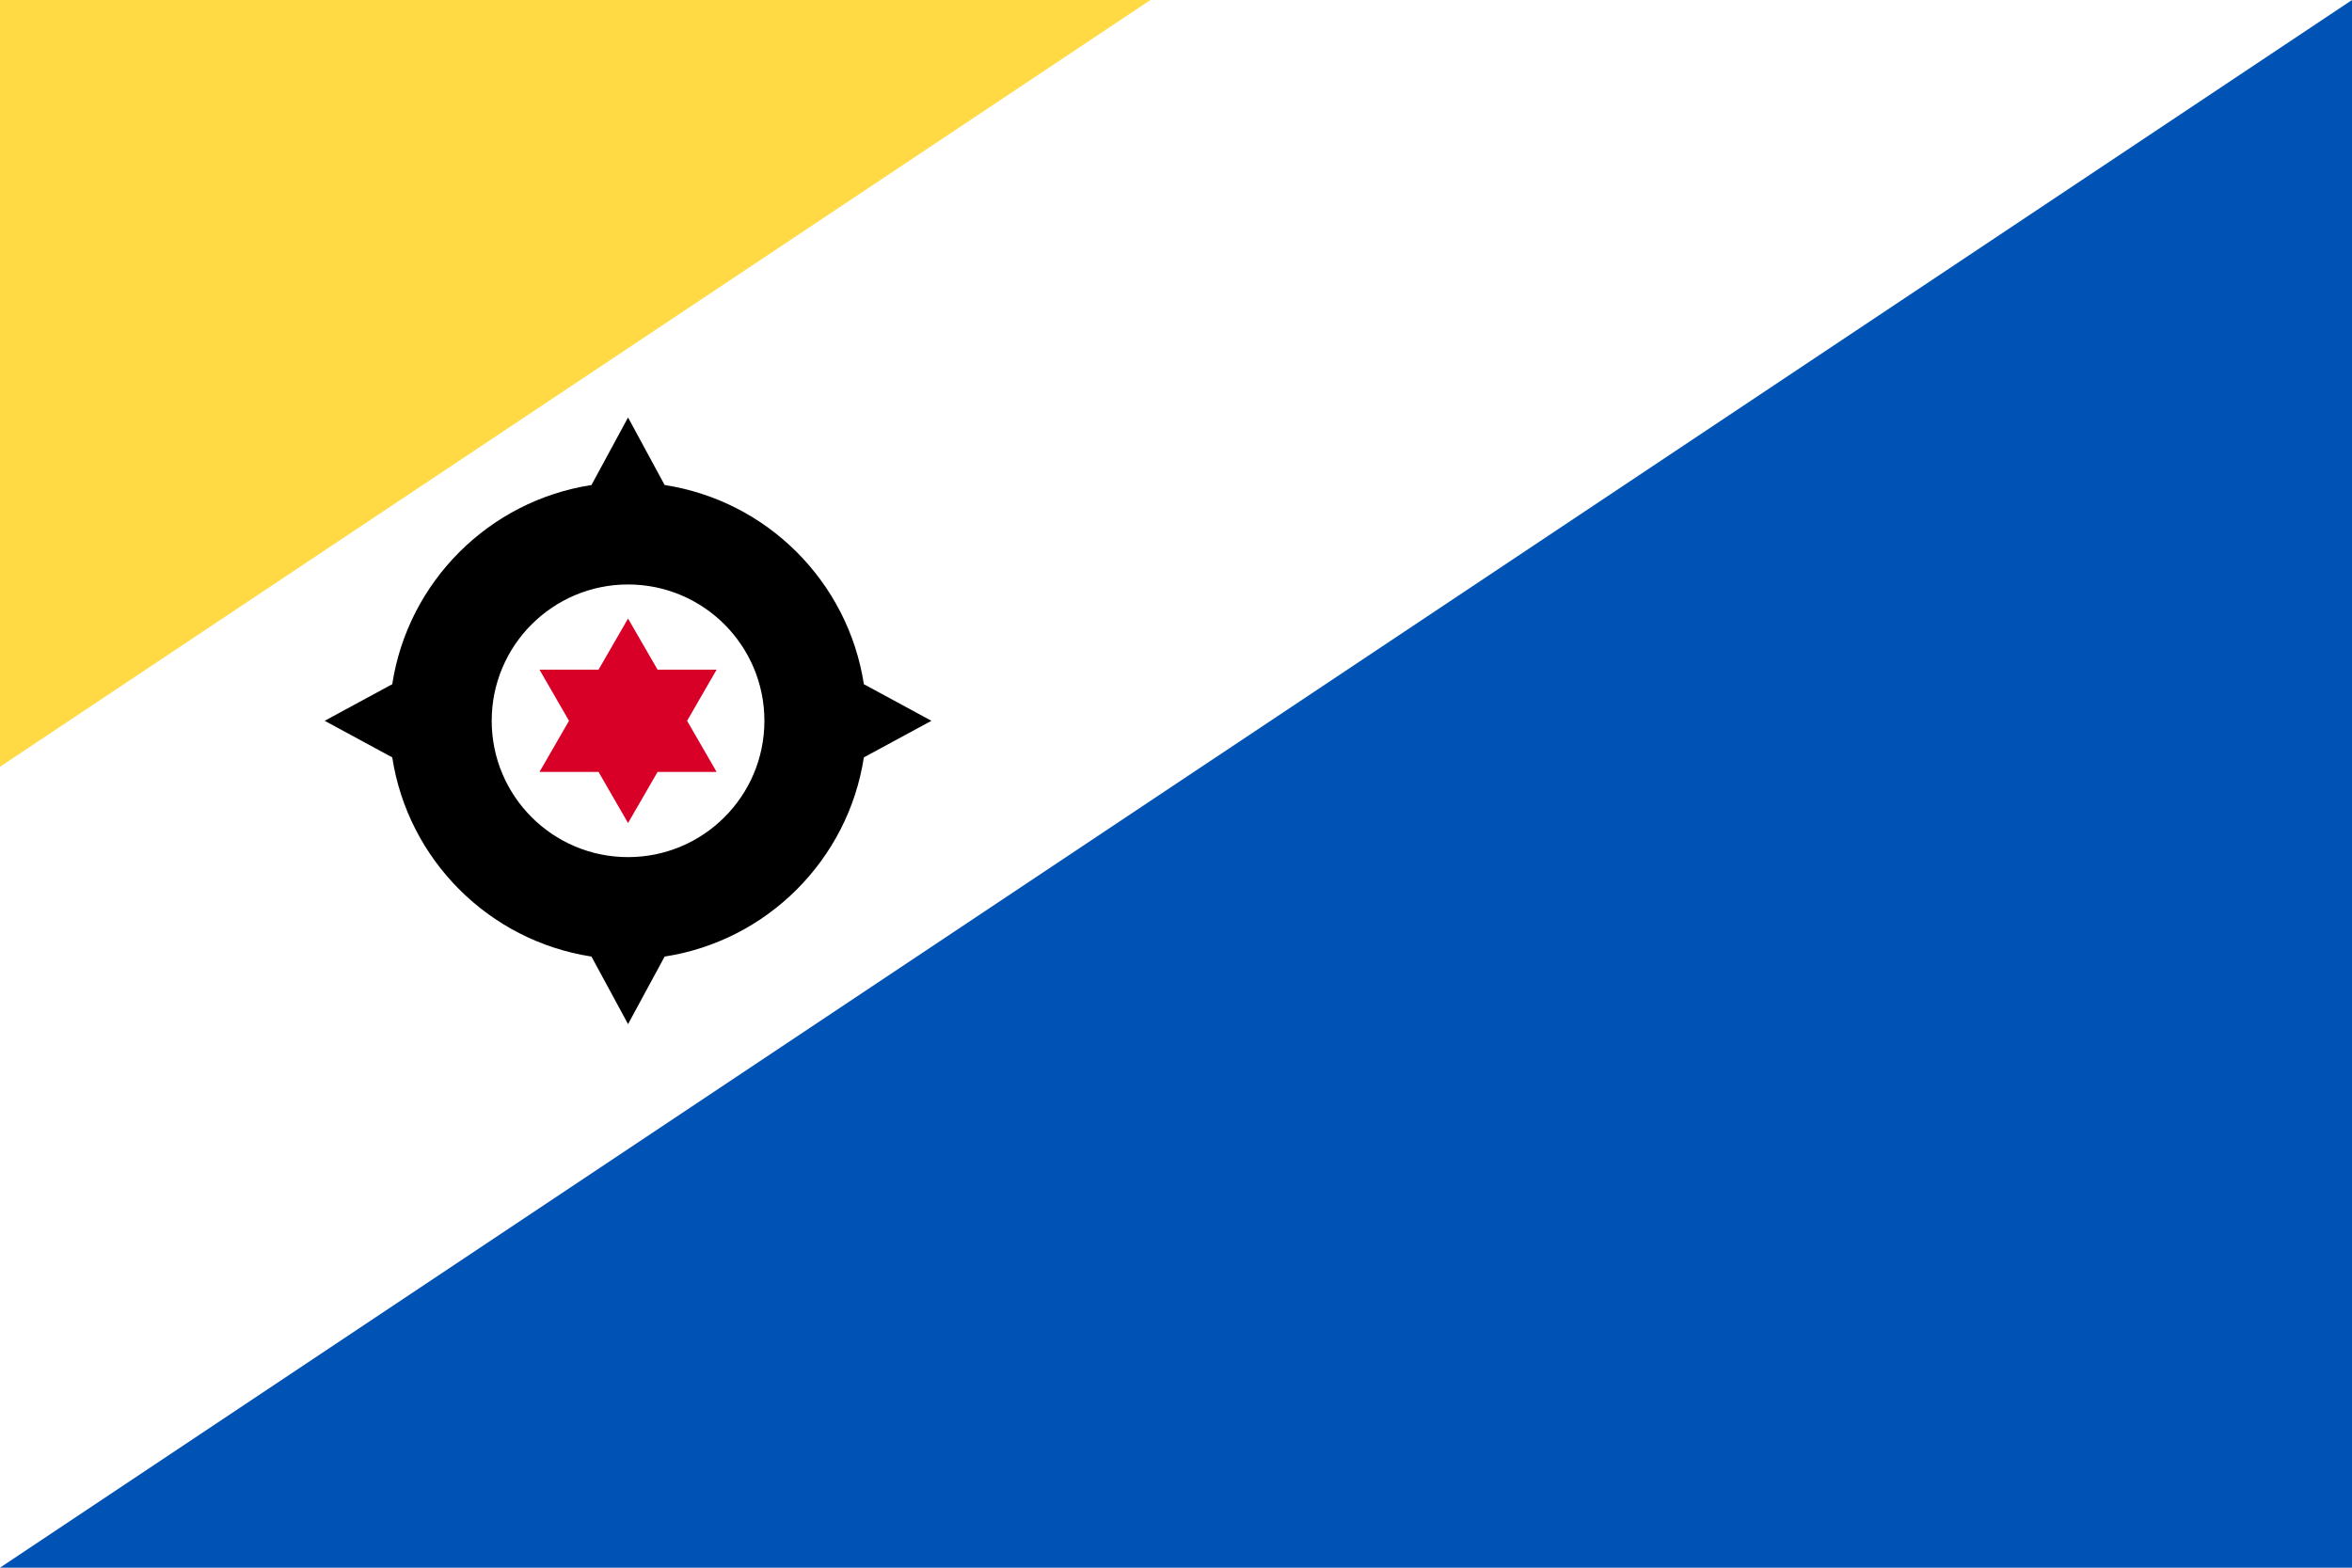
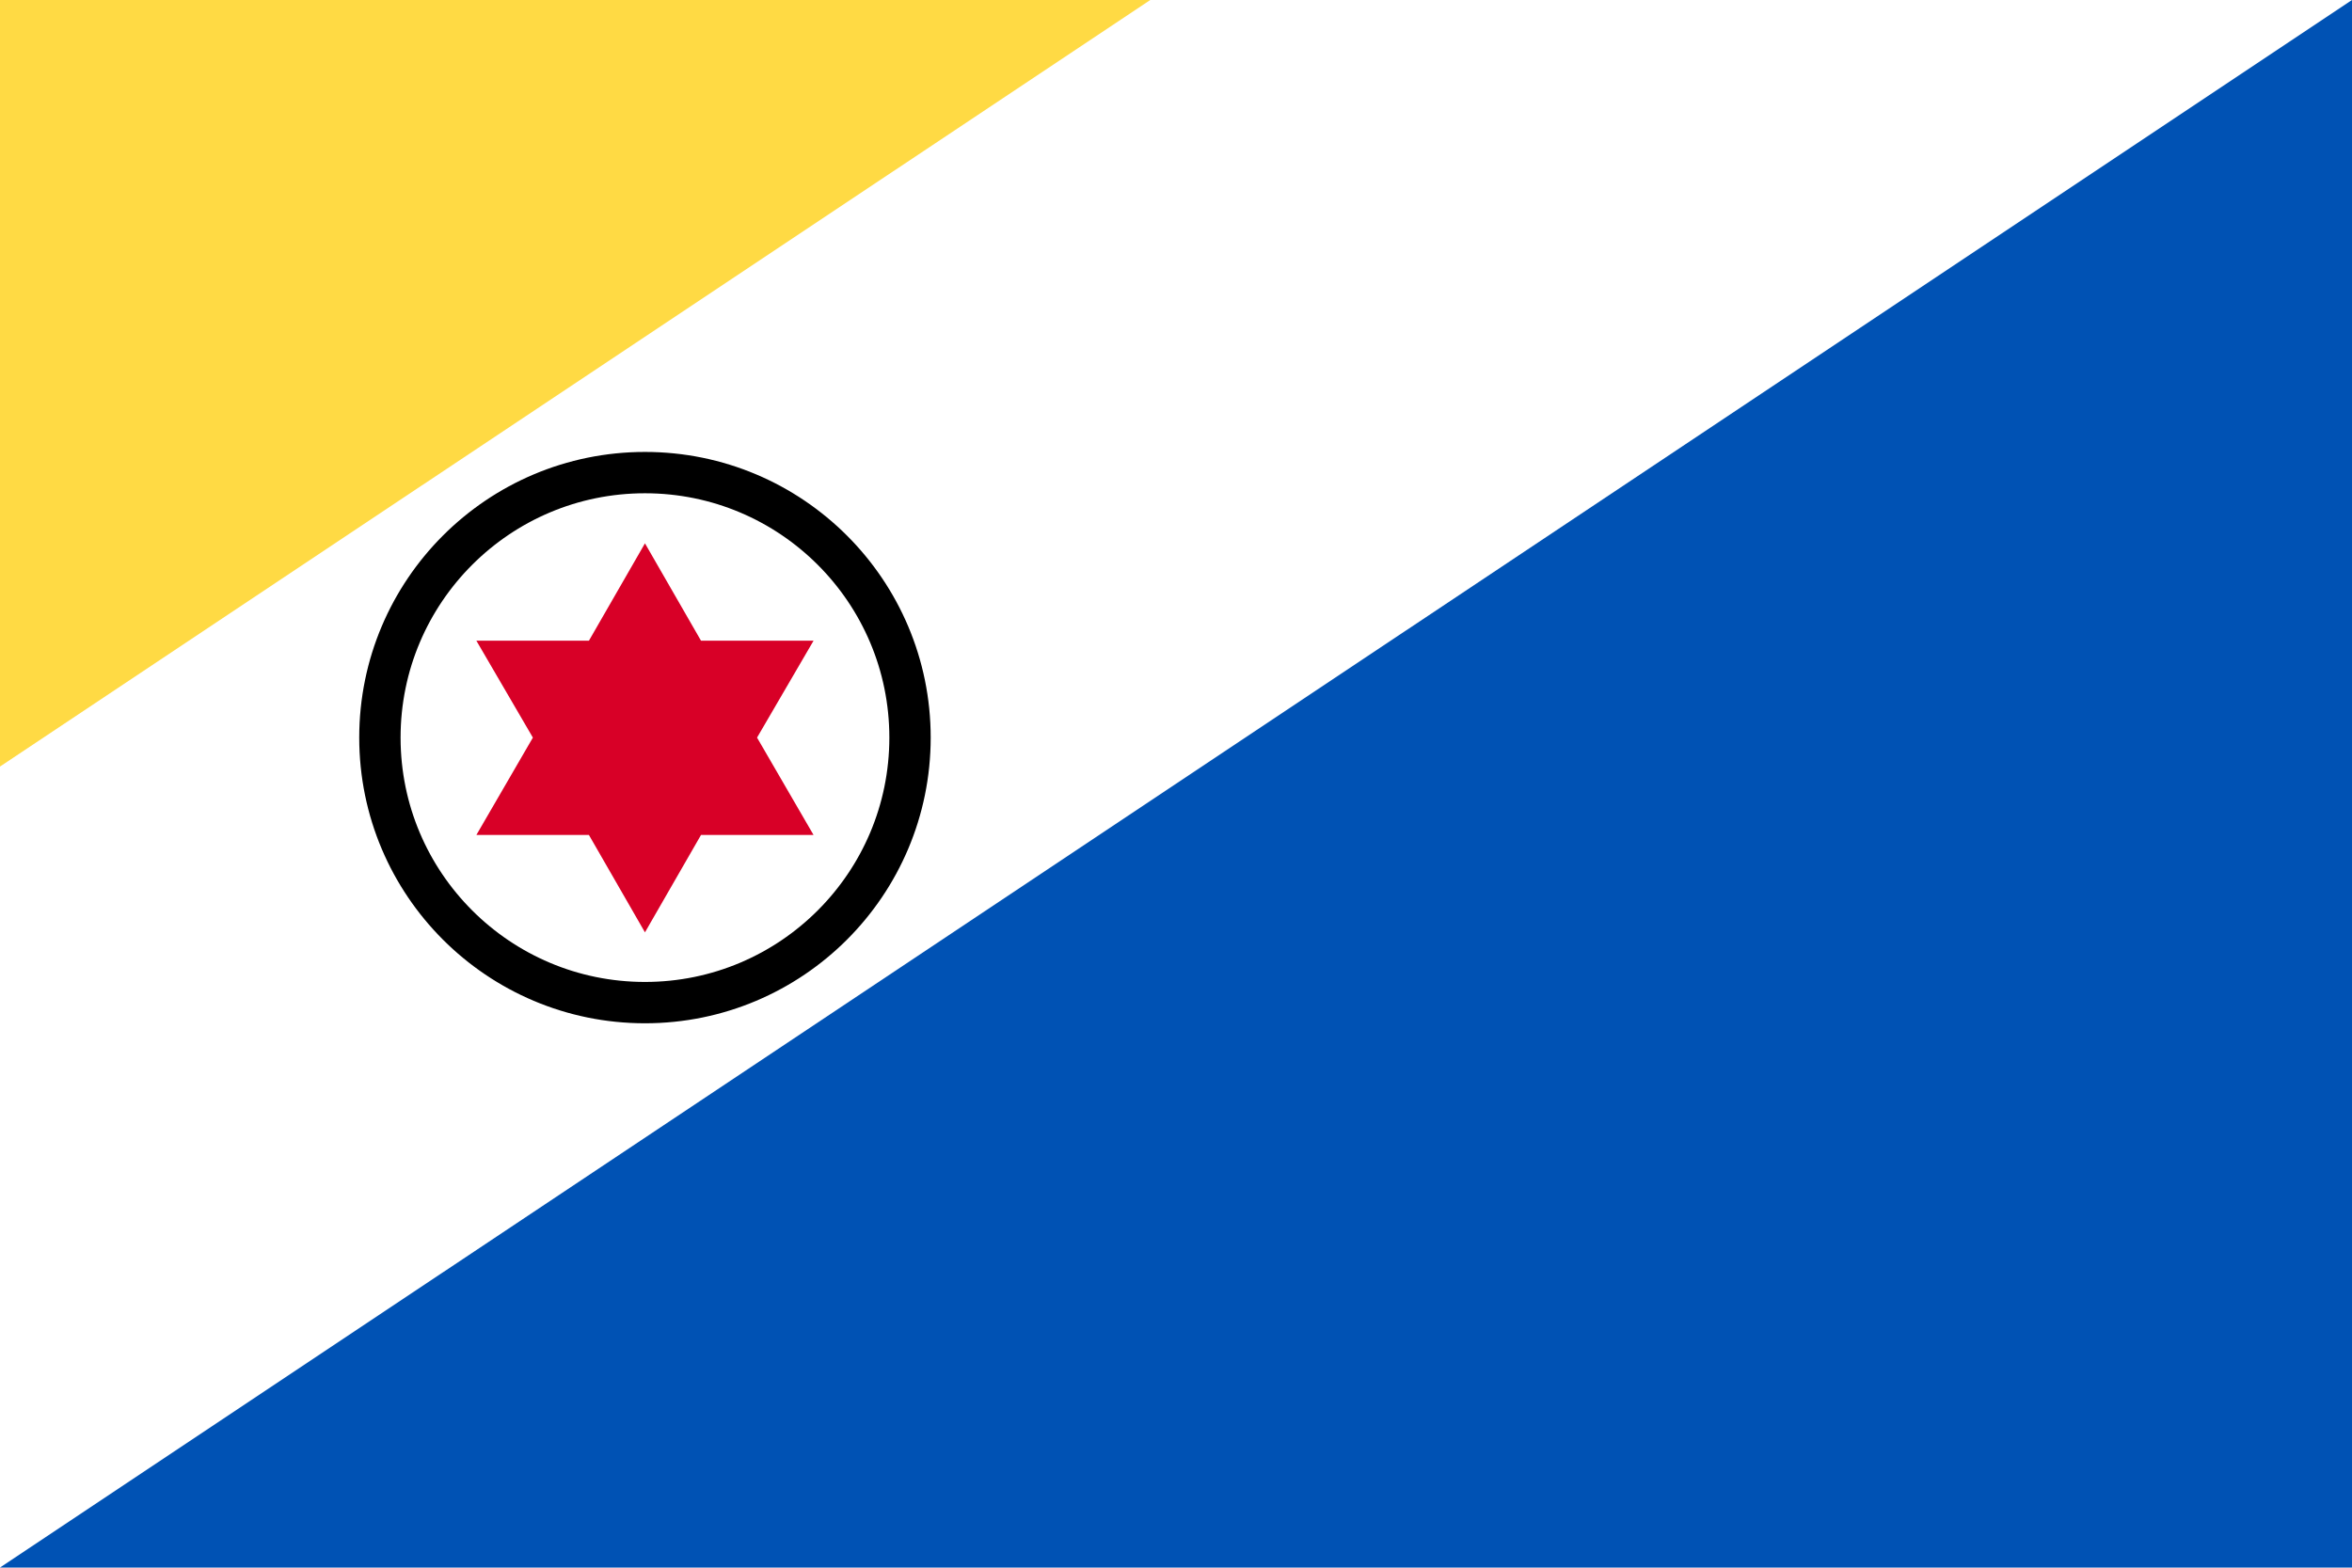
- <svg xmlns="http://www.w3.org/2000/svg" viewBox="0 85.333 512 341.333">
-   <rect y="85.337" fill="#FFFFFF" width="512" height="341.326" />
-   <polygon fill="#0052B4" points="0,426.663 512,426.663 512,85.337 512,85.337 " />
-   <polygon fill="#FFDA44" points="250.435,85.337 0,85.337 0,85.337 0,252.282 " />
-   <path d="M188.052,250.239l14.708-7.967l-14.708-7.967c-3.434-22.308-21.06-39.934-43.366-43.366l-7.967-14.708l-7.967,14.708  c-22.308,3.434-39.933,21.06-43.366,43.366l-14.707,7.968l14.708,7.967c3.434,22.308,21.06,39.934,43.366,43.366l7.966,14.707  l7.967-14.708C166.993,290.173,184.618,272.546,188.052,250.239z M136.718,271.953c-16.393,0-29.682-13.289-29.682-29.682  s13.289-29.68,29.682-29.68S166.4,225.88,166.4,242.273S153.111,271.953,136.718,271.953z" />
-   <polygon fill="#D80027" points="136.718,220.012 143.145,231.142 155.997,231.142 149.571,242.273 155.997,253.403   143.145,253.403 136.718,264.534 130.293,253.403 117.441,253.403 123.866,242.273 117.441,231.142 130.293,231.142 " />
+ <svg xmlns="http://www.w3.org/2000/svg" version="1.1" viewBox="0 0 512 341.3">
+   <rect y="0" fill="#FFFFFF" width="512" height="341.3" />
+   <polygon fill="#0052B4" points="0,341.3 512,341.3 512,0 512,0 " />
+   <polygon fill="#FFDA44" points="250.4,0 0,0 0,0 0,166.9 " />
+   <polygon fill="#D80027" points="140.4,118.3 152.6,139.5 177.1,139.5 164.8,160.6 177.1,181.8 152.6,181.8 140.4,203 128.2,181.8  103.7,181.8 116,160.6 103.7,139.5 128.2,139.5 " />
+   <circle fill="none" stroke="#000000" stroke-width="9" stroke-miterlimit="10" cx="140.4" cy="160.6" r="57.7" />
</svg>
